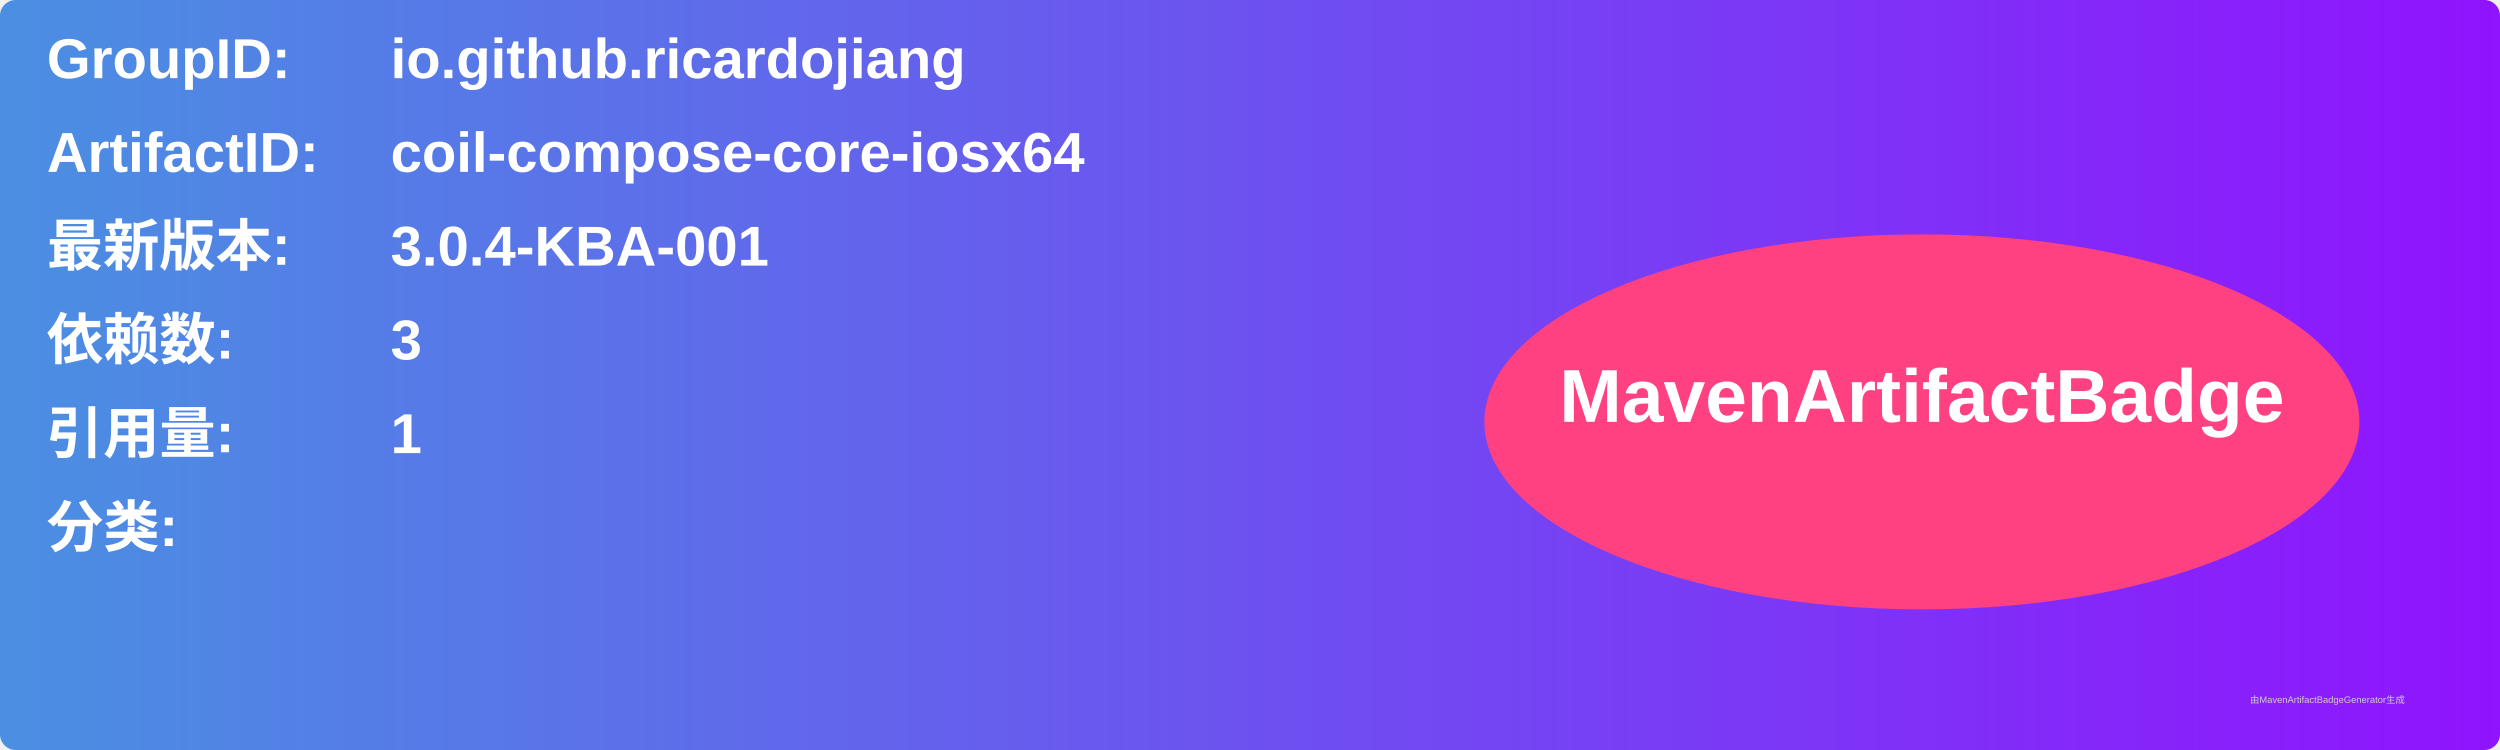
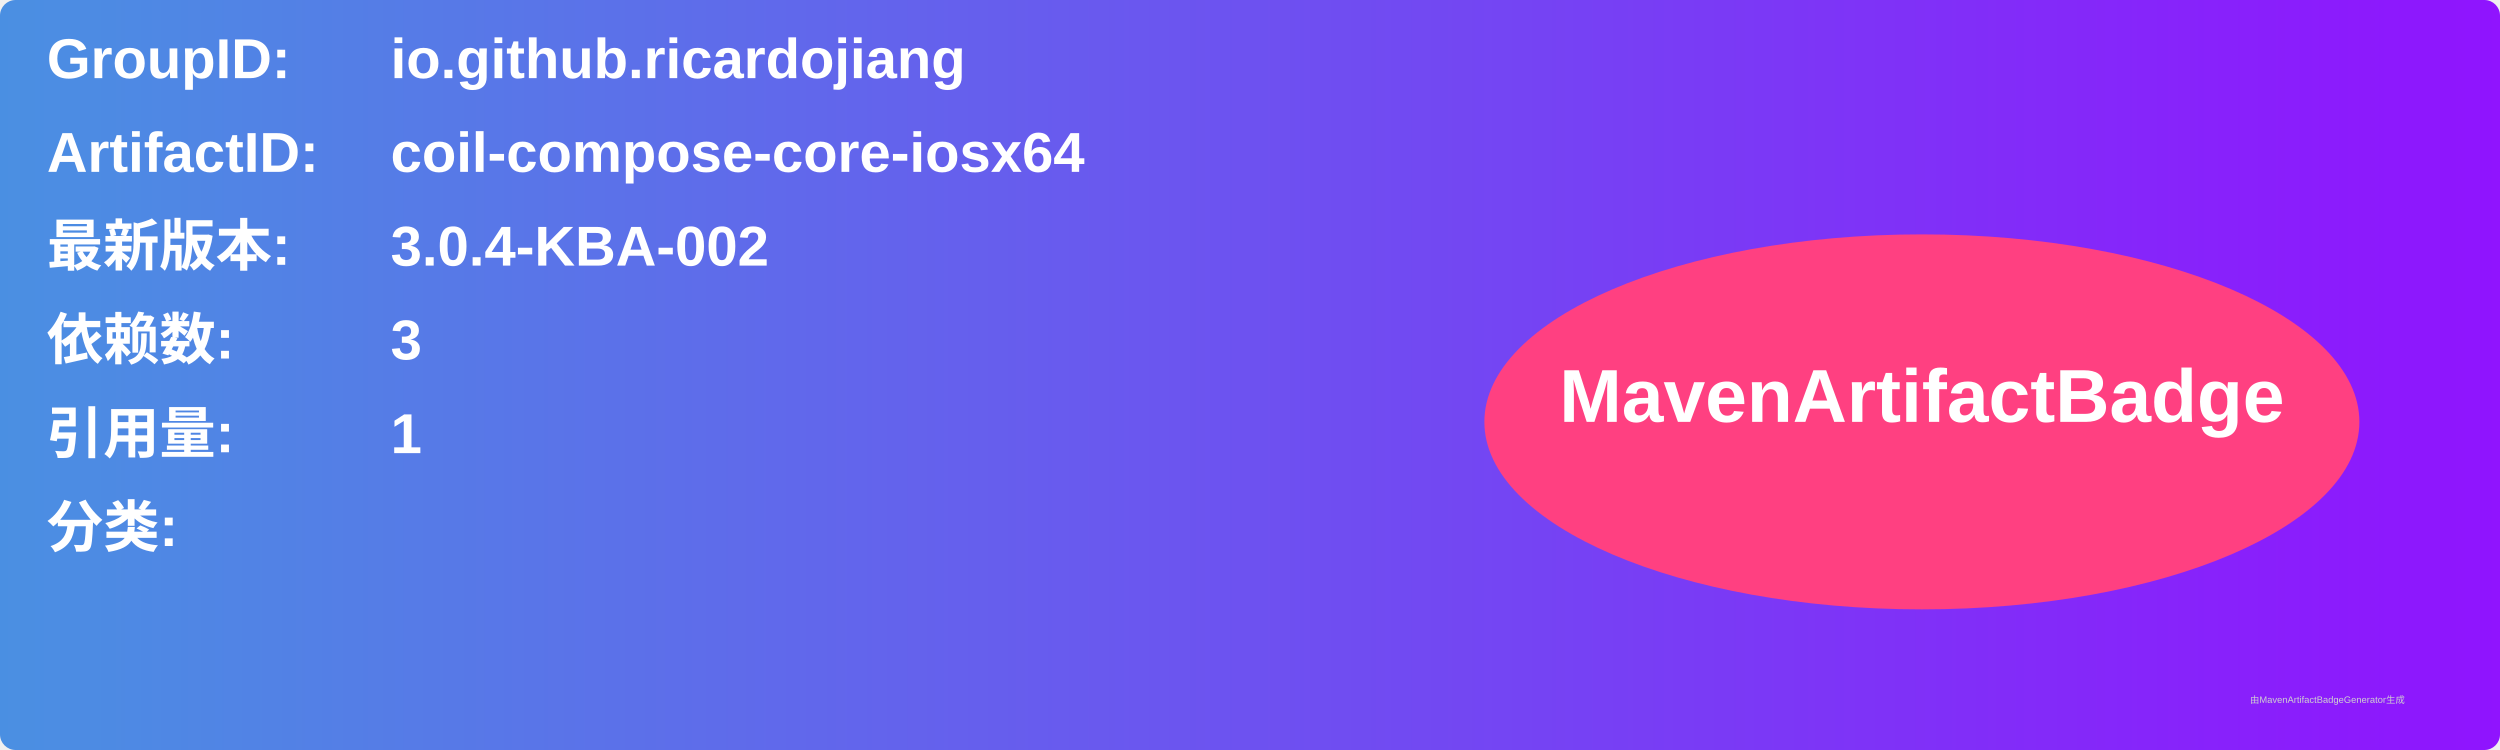
<svg xmlns="http://www.w3.org/2000/svg" width="800" height="240" viewBox="0 0 800 240">
  <linearGradient id="grad" x1="0%" y1="0%" x2="100%" y2="0%">
    <stop offset="0%" stop-color="#4a90e2" />
    <stop offset="100%" stop-color="#9013fe" />
  </linearGradient>
  <rect width="100%" height="100%" rx="5" ry="5" fill="url(#grad)" />
  <g transform="translate(15, 15)">
    <text x="0" y="10" font-family="Arial" font-size="18" fill="white" font-weight="bold" width="260">GroupID:</text>
    <text x="110" y="10" font-family="Arial" font-size="18" fill="white" font-weight="bold" width="460">io.github.ricardojiang</text>
    <text x="0" y="40" font-family="Arial" font-size="18" fill="white" font-weight="bold" width="260">ArtifactID:</text>
    <text x="110" y="40" font-family="Arial" font-size="18" fill="white" font-weight="bold" width="460">coil-compose-core-iosx64</text>
    <text x="0" y="70" font-family="Arial" font-size="18" fill="white" font-weight="bold">最新版本:</text>
    <text x="110" y="70" font-family="Arial" font-size="18" fill="white" font-weight="bold">
-       <tspan font-weight="bold">3.0.4-KBA-001</tspan>
+       <tspan font-weight="bold">3.0.4-KBA-002</tspan>
    </text>
    <text x="0" y="100" font-family="Arial" font-size="18" fill="white" font-weight="bold">依赖数: </text>
    <text x="110" y="100" font-family="Arial" font-size="18" fill="white">
      <tspan font-weight="bold">3</tspan>
    </text>
    <text x="0" y="130" font-family="Arial" font-size="18" fill="white" font-weight="bold">引用量: </text>
    <text x="110" y="130" font-family="Arial" font-size="18" fill="white">
      <tspan font-weight="bold">1</tspan>
    </text>
    <text x="0" y="160" font-family="Arial" font-size="18" fill="white" font-weight="bold">分类:</text>
    <text x="10" y="190" font-family="Arial" font-size="10" fill="white">
      <tspan font-weight="bold" />
    </text>
    <ellipse cx="600" cy="120" rx="140" ry="60" fill="#ff4081" />
    <text x="600" y="120" text-anchor="middle" font-family="Arial" font-size="24" fill="white" font-weight="bold">MavenArtifactBadge</text>
  </g>
  <text x="720" y="225" font-family="Arial" font-size="3" fill="#d0d0d0">由MavenArtifactBadgeGenerator生成</text>
</svg>
